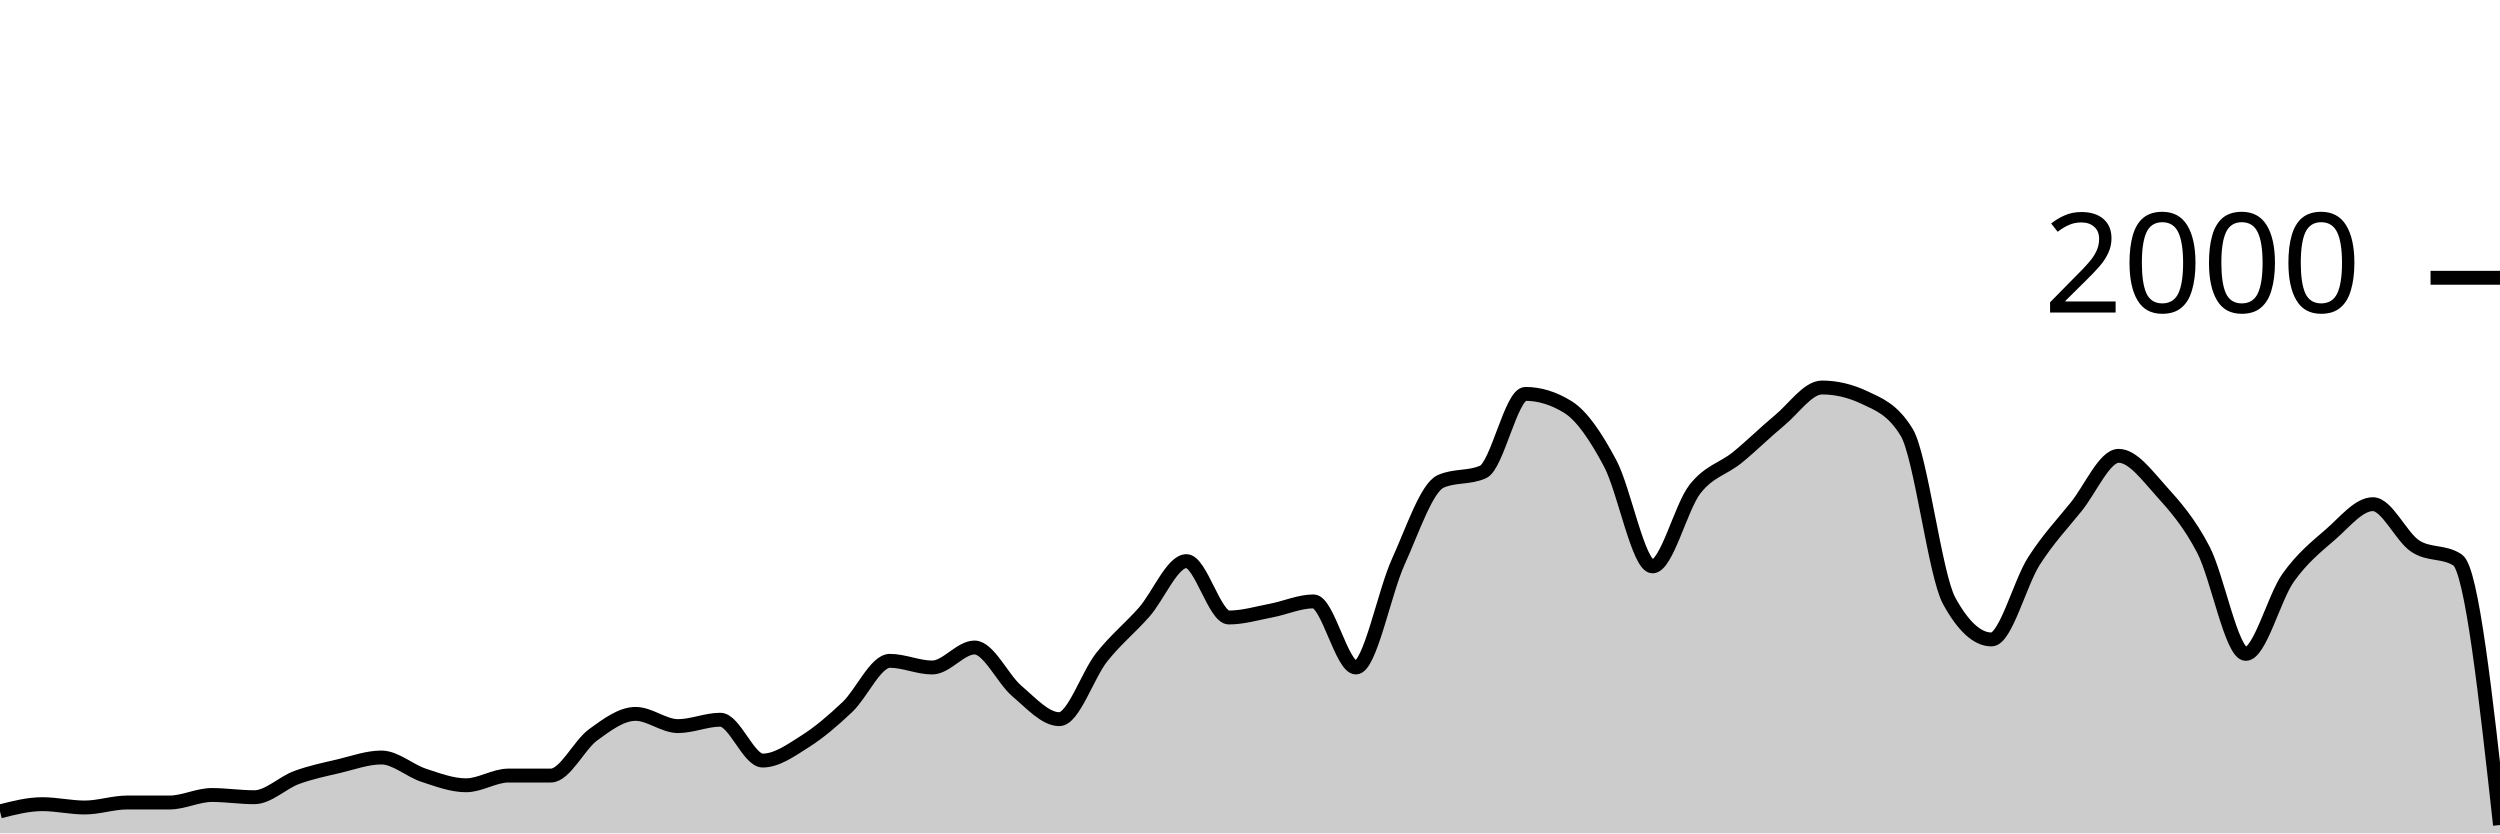
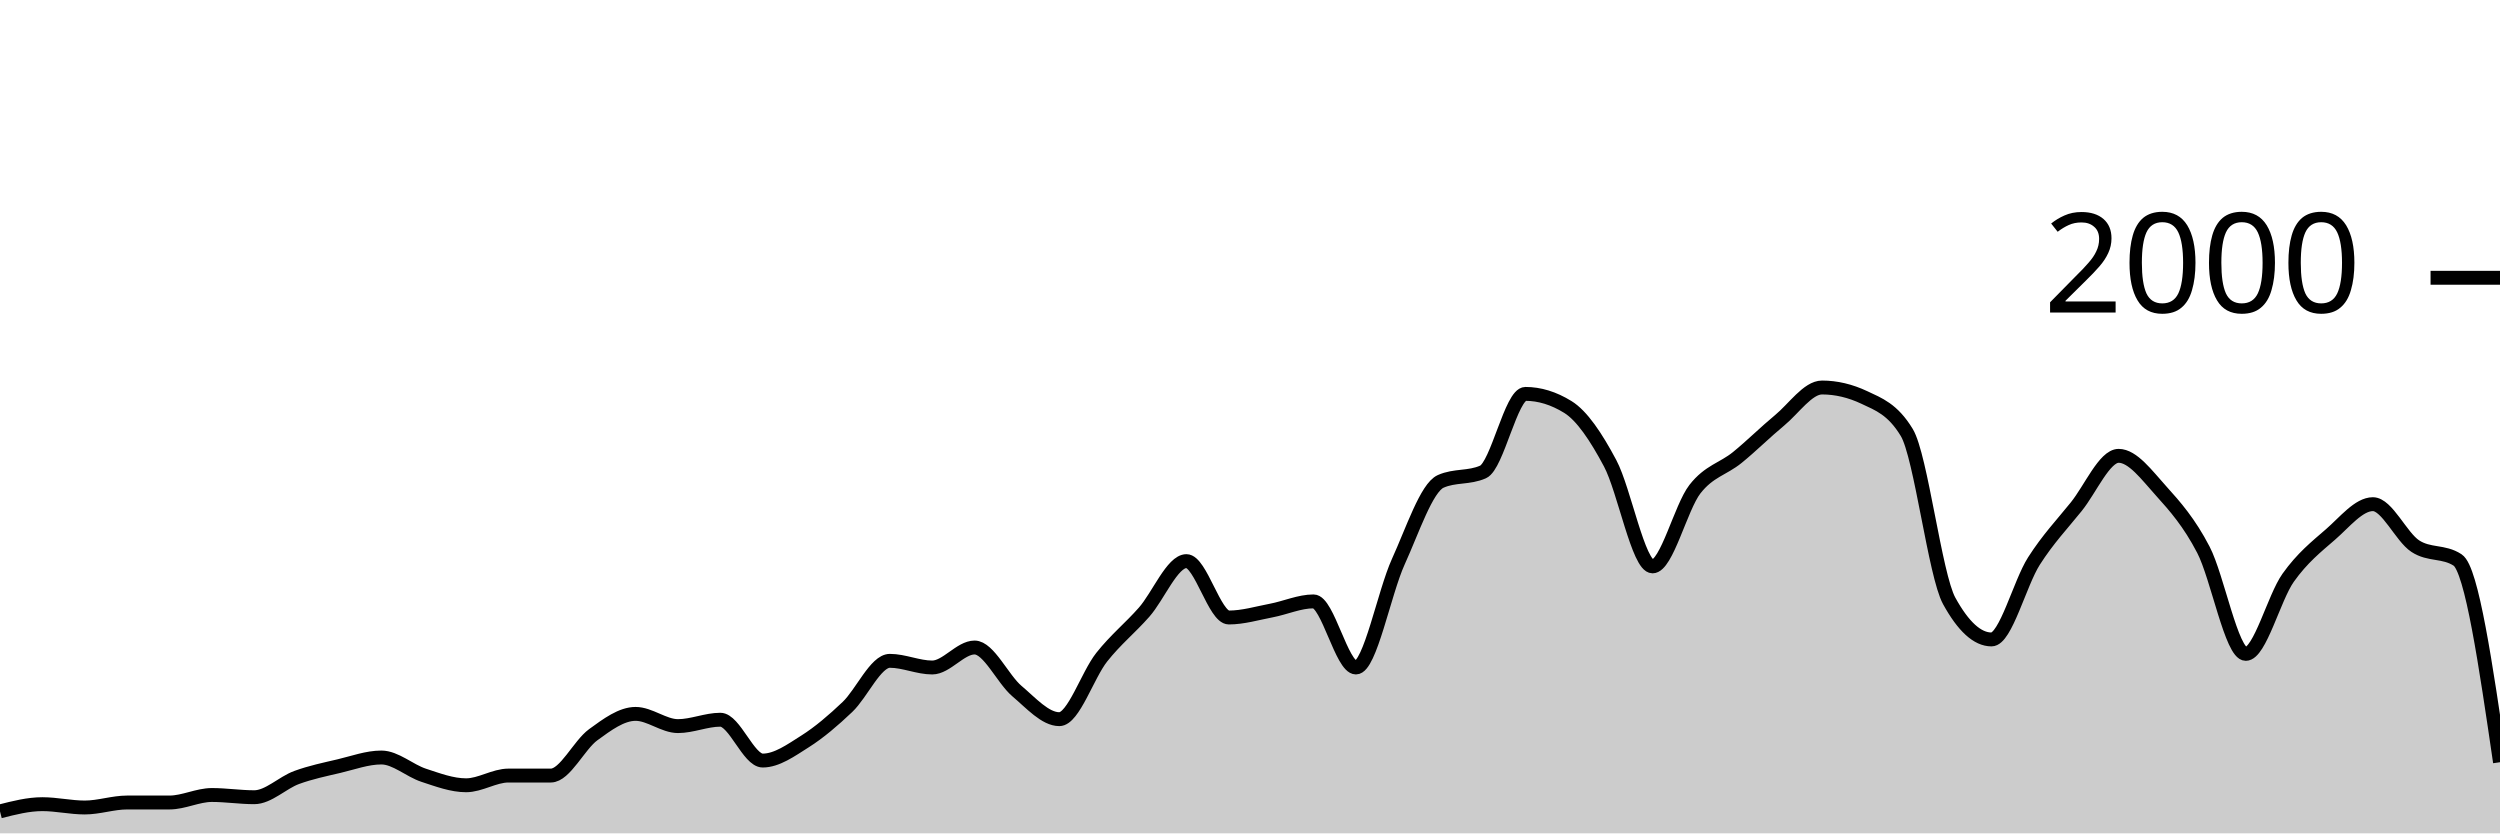
<svg xmlns="http://www.w3.org/2000/svg" viewBox="0 0 180 60">
  <g transform="translate(0,20)">
-     <path class="area" fill="rgba(0, 0, 0, 0.2)" d="M0,38.42C1.017,38.16,2.034,37.9,3.051,37.9C4.068,37.9,5.085,38.14,6.102,38.14C7.119,38.14,8.136,37.78,9.153,37.78C10.169,37.78,11.186,37.78,12.203,37.78C13.22,37.78,14.237,37.24,15.254,37.24C16.271,37.24,17.288,37.4,18.305,37.4C19.322,37.4,20.339,36.353,21.356,35.98C22.373,35.607,23.39,35.4,24.407,35.16C25.424,34.92,26.441,34.54,27.458,34.54C28.475,34.54,29.492,35.487,30.508,35.82C31.525,36.153,32.542,36.54,33.559,36.54C34.576,36.54,35.593,35.84,36.61,35.84C37.627,35.84,38.644,35.84,39.661,35.84C40.678,35.84,41.695,33.64,42.712,32.9C43.729,32.16,44.746,31.4,45.763,31.4C46.78,31.4,47.797,32.28,48.814,32.28C49.831,32.28,50.847,31.82,51.864,31.82C52.881,31.82,53.898,34.76,54.915,34.76C55.932,34.76,56.949,34.023,57.966,33.38C58.983,32.737,60,31.867,61.017,30.9C62.034,29.933,63.051,27.58,64.068,27.58C65.085,27.58,66.102,28.06,67.119,28.06C68.136,28.06,69.153,26.62,70.169,26.62C71.186,26.62,72.203,28.9,73.22,29.76C74.237,30.62,75.254,31.78,76.271,31.78C77.288,31.78,78.305,28.603,79.322,27.32C80.339,26.037,81.356,25.233,82.373,24.08C83.39,22.927,84.407,20.4,85.424,20.4C86.441,20.4,87.458,24.46,88.475,24.46C89.492,24.46,90.508,24.153,91.525,23.96C92.542,23.767,93.559,23.3,94.576,23.3C95.593,23.3,96.61,28.06,97.627,28.06C98.644,28.06,99.661,22.673,100.678,20.44C101.695,18.207,102.712,15.113,103.729,14.66C104.746,14.207,105.763,14.433,106.78,13.98C107.797,13.527,108.814,8.36,109.831,8.36C110.847,8.36,111.864,8.673,112.881,9.3C113.898,9.927,114.915,11.447,115.932,13.36C116.949,15.273,117.966,20.78,118.983,20.78C120,20.78,121.017,16.527,122.034,15.22C123.051,13.913,124.068,13.767,125.085,12.94C126.102,12.113,127.119,11.1,128.136,10.26C129.153,9.42,130.169,7.9,131.186,7.9C132.203,7.9,133.22,8.14,134.237,8.62C135.254,9.1,136.271,9.46,137.288,11.14C138.305,12.82,139.322,21.407,140.339,23.26C141.356,25.113,142.373,26.04,143.39,26.04C144.407,26.04,145.424,21.993,146.441,20.4C147.458,18.807,148.475,17.743,149.492,16.48C150.508,15.217,151.525,12.82,152.542,12.82C153.559,12.82,154.576,14.213,155.593,15.34C156.61,16.467,157.627,17.623,158.644,19.58C159.661,21.537,160.678,27.08,161.695,27.08C162.712,27.08,163.729,23.033,164.746,21.6C165.763,20.167,166.78,19.363,167.797,18.48C168.814,17.597,169.831,16.3,170.847,16.3C171.864,16.3,172.881,18.653,173.898,19.32C174.915,19.987,175.932,19.653,176.949,20.32C177.966,20.987,178.983,30.193,180,39.4L180,40C178.983,40,177.966,40,176.949,40C175.932,40,174.915,40,173.898,40C172.881,40,171.864,40,170.847,40C169.831,40,168.814,40,167.797,40C166.78,40,165.763,40,164.746,40C163.729,40,162.712,40,161.695,40C160.678,40,159.661,40,158.644,40C157.627,40,156.61,40,155.593,40C154.576,40,153.559,40,152.542,40C151.525,40,150.508,40,149.492,40C148.475,40,147.458,40,146.441,40C145.424,40,144.407,40,143.39,40C142.373,40,141.356,40,140.339,40C139.322,40,138.305,40,137.288,40C136.271,40,135.254,40,134.237,40C133.22,40,132.203,40,131.186,40C130.169,40,129.153,40,128.136,40C127.119,40,126.102,40,125.085,40C124.068,40,123.051,40,122.034,40C121.017,40,120,40,118.983,40C117.966,40,116.949,40,115.932,40C114.915,40,113.898,40,112.881,40C111.864,40,110.847,40,109.831,40C108.814,40,107.797,40,106.78,40C105.763,40,104.746,40,103.729,40C102.712,40,101.695,40,100.678,40C99.661,40,98.644,40,97.627,40C96.61,40,95.593,40,94.576,40C93.559,40,92.542,40,91.525,40C90.508,40,89.492,40,88.475,40C87.458,40,86.441,40,85.424,40C84.407,40,83.39,40,82.373,40C81.356,40,80.339,40,79.322,40C78.305,40,77.288,40,76.271,40C75.254,40,74.237,40,73.22,40C72.203,40,71.186,40,70.169,40C69.153,40,68.136,40,67.119,40C66.102,40,65.085,40,64.068,40C63.051,40,62.034,40,61.017,40C60,40,58.983,40,57.966,40C56.949,40,55.932,40,54.915,40C53.898,40,52.881,40,51.864,40C50.847,40,49.831,40,48.814,40C47.797,40,46.78,40,45.763,40C44.746,40,43.729,40,42.712,40C41.695,40,40.678,40,39.661,40C38.644,40,37.627,40,36.61,40C35.593,40,34.576,40,33.559,40C32.542,40,31.525,40,30.508,40C29.492,40,28.475,40,27.458,40C26.441,40,25.424,40,24.407,40C23.39,40,22.373,40,21.356,40C20.339,40,19.322,40,18.305,40C17.288,40,16.271,40,15.254,40C14.237,40,13.22,40,12.203,40C11.186,40,10.169,40,9.153,40C8.136,40,7.119,40,6.102,40C5.085,40,4.068,40,3.051,40C2.034,40,1.017,40,0,40Z" />
-     <path class="line" stroke="black" fill="none" d="M0,38.42C1.017,38.16,2.034,37.9,3.051,37.9C4.068,37.9,5.085,38.14,6.102,38.14C7.119,38.14,8.136,37.78,9.153,37.78C10.169,37.78,11.186,37.78,12.203,37.78C13.22,37.78,14.237,37.24,15.254,37.24C16.271,37.24,17.288,37.4,18.305,37.4C19.322,37.4,20.339,36.353,21.356,35.98C22.373,35.607,23.39,35.4,24.407,35.16C25.424,34.92,26.441,34.54,27.458,34.54C28.475,34.54,29.492,35.487,30.508,35.82C31.525,36.153,32.542,36.54,33.559,36.54C34.576,36.54,35.593,35.84,36.61,35.84C37.627,35.84,38.644,35.84,39.661,35.84C40.678,35.84,41.695,33.64,42.712,32.9C43.729,32.16,44.746,31.4,45.763,31.4C46.78,31.4,47.797,32.28,48.814,32.28C49.831,32.28,50.847,31.82,51.864,31.82C52.881,31.82,53.898,34.76,54.915,34.76C55.932,34.76,56.949,34.023,57.966,33.38C58.983,32.737,60,31.867,61.017,30.9C62.034,29.933,63.051,27.58,64.068,27.58C65.085,27.58,66.102,28.06,67.119,28.06C68.136,28.06,69.153,26.62,70.169,26.62C71.186,26.62,72.203,28.9,73.22,29.76C74.237,30.62,75.254,31.78,76.271,31.78C77.288,31.78,78.305,28.603,79.322,27.32C80.339,26.037,81.356,25.233,82.373,24.08C83.39,22.927,84.407,20.4,85.424,20.4C86.441,20.4,87.458,24.46,88.475,24.46C89.492,24.46,90.508,24.153,91.525,23.96C92.542,23.767,93.559,23.3,94.576,23.3C95.593,23.3,96.61,28.06,97.627,28.06C98.644,28.06,99.661,22.673,100.678,20.44C101.695,18.207,102.712,15.113,103.729,14.66C104.746,14.207,105.763,14.433,106.78,13.98C107.797,13.527,108.814,8.36,109.831,8.36C110.847,8.36,111.864,8.673,112.881,9.3C113.898,9.927,114.915,11.447,115.932,13.36C116.949,15.273,117.966,20.78,118.983,20.78C120,20.78,121.017,16.527,122.034,15.22C123.051,13.913,124.068,13.767,125.085,12.94C126.102,12.113,127.119,11.1,128.136,10.26C129.153,9.42,130.169,7.9,131.186,7.9C132.203,7.9,133.22,8.14,134.237,8.62C135.254,9.1,136.271,9.46,137.288,11.14C138.305,12.82,139.322,21.407,140.339,23.26C141.356,25.113,142.373,26.04,143.39,26.04C144.407,26.04,145.424,21.993,146.441,20.4C147.458,18.807,148.475,17.743,149.492,16.48C150.508,15.217,151.525,12.82,152.542,12.82C153.559,12.82,154.576,14.213,155.593,15.34C156.61,16.467,157.627,17.623,158.644,19.58C159.661,21.537,160.678,27.08,161.695,27.08C162.712,27.08,163.729,23.033,164.746,21.6C165.763,20.167,166.78,19.363,167.797,18.48C168.814,17.597,169.831,16.3,170.847,16.3C171.864,16.3,172.881,18.653,173.898,19.32C174.915,19.987,175.932,19.653,176.949,20.32C177.966,20.987,178.983,30.193,180,39.4" />
+     <path class="area" fill="rgba(0, 0, 0, 0.2)" d="M0,38.42C1.017,38.16,2.034,37.9,3.051,37.9C4.068,37.9,5.085,38.14,6.102,38.14C7.119,38.14,8.136,37.78,9.153,37.78C10.169,37.78,11.186,37.78,12.203,37.78C13.22,37.78,14.237,37.24,15.254,37.24C16.271,37.24,17.288,37.4,18.305,37.4C19.322,37.4,20.339,36.353,21.356,35.98C22.373,35.607,23.39,35.4,24.407,35.16C25.424,34.92,26.441,34.54,27.458,34.54C28.475,34.54,29.492,35.487,30.508,35.82C31.525,36.153,32.542,36.54,33.559,36.54C34.576,36.54,35.593,35.84,36.61,35.84C37.627,35.84,38.644,35.84,39.661,35.84C40.678,35.84,41.695,33.64,42.712,32.9C43.729,32.16,44.746,31.4,45.763,31.4C46.78,31.4,47.797,32.28,48.814,32.28C49.831,32.28,50.847,31.82,51.864,31.82C52.881,31.82,53.898,34.76,54.915,34.76C55.932,34.76,56.949,34.023,57.966,33.38C58.983,32.737,60,31.867,61.017,30.9C62.034,29.933,63.051,27.58,64.068,27.58C65.085,27.58,66.102,28.06,67.119,28.06C68.136,28.06,69.153,26.62,70.169,26.62C71.186,26.62,72.203,28.9,73.22,29.76C74.237,30.62,75.254,31.78,76.271,31.78C77.288,31.78,78.305,28.603,79.322,27.32C80.339,26.037,81.356,25.233,82.373,24.08C83.39,22.927,84.407,20.4,85.424,20.4C86.441,20.4,87.458,24.46,88.475,24.46C89.492,24.46,90.508,24.153,91.525,23.96C92.542,23.767,93.559,23.3,94.576,23.3C95.593,23.3,96.61,28.06,97.627,28.06C98.644,28.06,99.661,22.673,100.678,20.44C101.695,18.207,102.712,15.113,103.729,14.66C104.746,14.207,105.763,14.433,106.78,13.98C107.797,13.527,108.814,8.36,109.831,8.36C110.847,8.36,111.864,8.673,112.881,9.3C113.898,9.927,114.915,11.447,115.932,13.36C116.949,15.273,117.966,20.78,118.983,20.78C120,20.78,121.017,16.527,122.034,15.22C123.051,13.913,124.068,13.767,125.085,12.94C126.102,12.113,127.119,11.1,128.136,10.26C129.153,9.42,130.169,7.9,131.186,7.9C132.203,7.9,133.22,8.14,134.237,8.62C135.254,9.1,136.271,9.46,137.288,11.14C138.305,12.82,139.322,21.407,140.339,23.26C141.356,25.113,142.373,26.04,143.39,26.04C144.407,26.04,145.424,21.993,146.441,20.4C147.458,18.807,148.475,17.743,149.492,16.48C150.508,15.217,151.525,12.82,152.542,12.82C153.559,12.82,154.576,14.213,155.593,15.34C156.61,16.467,157.627,17.623,158.644,19.58C159.661,21.537,160.678,27.08,161.695,27.08C162.712,27.08,163.729,23.033,164.746,21.6C165.763,20.167,166.78,19.363,167.797,18.48C168.814,17.597,169.831,16.3,170.847,16.3C171.864,16.3,172.881,18.653,173.898,19.32C174.915,19.987,175.932,19.653,176.949,20.32C177.966,20.987,178.983,27.933,180,34.88L180,40C178.983,40,177.966,40,176.949,40C175.932,40,174.915,40,173.898,40C172.881,40,171.864,40,170.847,40C169.831,40,168.814,40,167.797,40C166.78,40,165.763,40,164.746,40C163.729,40,162.712,40,161.695,40C160.678,40,159.661,40,158.644,40C157.627,40,156.61,40,155.593,40C154.576,40,153.559,40,152.542,40C151.525,40,150.508,40,149.492,40C148.475,40,147.458,40,146.441,40C145.424,40,144.407,40,143.39,40C142.373,40,141.356,40,140.339,40C139.322,40,138.305,40,137.288,40C136.271,40,135.254,40,134.237,40C133.22,40,132.203,40,131.186,40C130.169,40,129.153,40,128.136,40C127.119,40,126.102,40,125.085,40C124.068,40,123.051,40,122.034,40C121.017,40,120,40,118.983,40C117.966,40,116.949,40,115.932,40C114.915,40,113.898,40,112.881,40C111.864,40,110.847,40,109.831,40C108.814,40,107.797,40,106.78,40C105.763,40,104.746,40,103.729,40C102.712,40,101.695,40,100.678,40C99.661,40,98.644,40,97.627,40C96.61,40,95.593,40,94.576,40C93.559,40,92.542,40,91.525,40C90.508,40,89.492,40,88.475,40C87.458,40,86.441,40,85.424,40C84.407,40,83.39,40,82.373,40C81.356,40,80.339,40,79.322,40C78.305,40,77.288,40,76.271,40C75.254,40,74.237,40,73.22,40C72.203,40,71.186,40,70.169,40C69.153,40,68.136,40,67.119,40C66.102,40,65.085,40,64.068,40C63.051,40,62.034,40,61.017,40C60,40,58.983,40,57.966,40C56.949,40,55.932,40,54.915,40C53.898,40,52.881,40,51.864,40C50.847,40,49.831,40,48.814,40C47.797,40,46.78,40,45.763,40C44.746,40,43.729,40,42.712,40C41.695,40,40.678,40,39.661,40C38.644,40,37.627,40,36.61,40C35.593,40,34.576,40,33.559,40C32.542,40,31.525,40,30.508,40C29.492,40,28.475,40,27.458,40C26.441,40,25.424,40,24.407,40C23.39,40,22.373,40,21.356,40C20.339,40,19.322,40,18.305,40C17.288,40,16.271,40,15.254,40C14.237,40,13.22,40,12.203,40C11.186,40,10.169,40,9.153,40C8.136,40,7.119,40,6.102,40C5.085,40,4.068,40,3.051,40C2.034,40,1.017,40,0,40Z" />
+     <path class="line" stroke="black" fill="none" d="M0,38.42C1.017,38.16,2.034,37.9,3.051,37.9C4.068,37.9,5.085,38.14,6.102,38.14C7.119,38.14,8.136,37.78,9.153,37.78C10.169,37.78,11.186,37.78,12.203,37.78C13.22,37.78,14.237,37.24,15.254,37.24C16.271,37.24,17.288,37.4,18.305,37.4C19.322,37.4,20.339,36.353,21.356,35.98C22.373,35.607,23.39,35.4,24.407,35.16C25.424,34.92,26.441,34.54,27.458,34.54C28.475,34.54,29.492,35.487,30.508,35.82C31.525,36.153,32.542,36.54,33.559,36.54C34.576,36.54,35.593,35.84,36.61,35.84C37.627,35.84,38.644,35.84,39.661,35.84C40.678,35.84,41.695,33.64,42.712,32.9C43.729,32.16,44.746,31.4,45.763,31.4C46.78,31.4,47.797,32.28,48.814,32.28C49.831,32.28,50.847,31.82,51.864,31.82C52.881,31.82,53.898,34.76,54.915,34.76C55.932,34.76,56.949,34.023,57.966,33.38C58.983,32.737,60,31.867,61.017,30.9C62.034,29.933,63.051,27.58,64.068,27.58C65.085,27.58,66.102,28.06,67.119,28.06C68.136,28.06,69.153,26.62,70.169,26.62C71.186,26.62,72.203,28.9,73.22,29.76C74.237,30.62,75.254,31.78,76.271,31.78C77.288,31.78,78.305,28.603,79.322,27.32C80.339,26.037,81.356,25.233,82.373,24.08C83.39,22.927,84.407,20.4,85.424,20.4C86.441,20.4,87.458,24.46,88.475,24.46C89.492,24.46,90.508,24.153,91.525,23.96C92.542,23.767,93.559,23.3,94.576,23.3C95.593,23.3,96.61,28.06,97.627,28.06C98.644,28.06,99.661,22.673,100.678,20.44C101.695,18.207,102.712,15.113,103.729,14.66C104.746,14.207,105.763,14.433,106.78,13.98C107.797,13.527,108.814,8.36,109.831,8.36C110.847,8.36,111.864,8.673,112.881,9.3C113.898,9.927,114.915,11.447,115.932,13.36C116.949,15.273,117.966,20.78,118.983,20.78C120,20.78,121.017,16.527,122.034,15.22C123.051,13.913,124.068,13.767,125.085,12.94C126.102,12.113,127.119,11.1,128.136,10.26C129.153,9.42,130.169,7.9,131.186,7.9C132.203,7.9,133.22,8.14,134.237,8.62C135.254,9.1,136.271,9.46,137.288,11.14C138.305,12.82,139.322,21.407,140.339,23.26C141.356,25.113,142.373,26.04,143.39,26.04C144.407,26.04,145.424,21.993,146.441,20.4C147.458,18.807,148.475,17.743,149.492,16.48C150.508,15.217,151.525,12.82,152.542,12.82C153.559,12.82,154.576,14.213,155.593,15.34C156.61,16.467,157.627,17.623,158.644,19.58C159.661,21.537,160.678,27.08,161.695,27.08C162.712,27.08,163.729,23.033,164.746,21.6C165.763,20.167,166.78,19.363,167.797,18.48C168.814,17.597,169.831,16.3,170.847,16.3C171.864,16.3,172.881,18.653,173.898,19.32C174.915,19.987,175.932,19.653,176.949,20.32C177.966,20.987,178.983,27.933,180,34.88" />
    <path class="axis-ceiling" stroke-width="1" stroke="black" fill="none" d="M175,0L180,0" />
    <text class="axis-ceiling-label" font-family="sans-serif" text-anchor="end" font-size="10px" x="170" y="2.5">2000</text>
  </g>
</svg>
